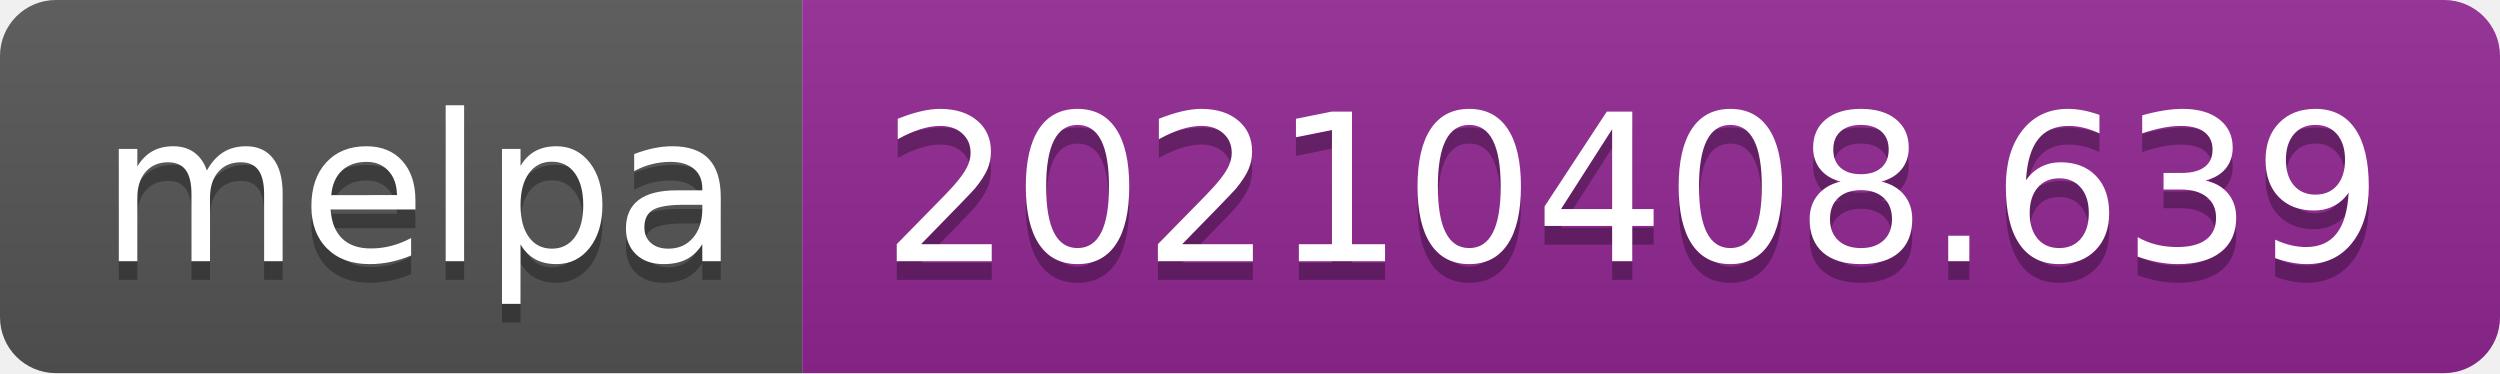
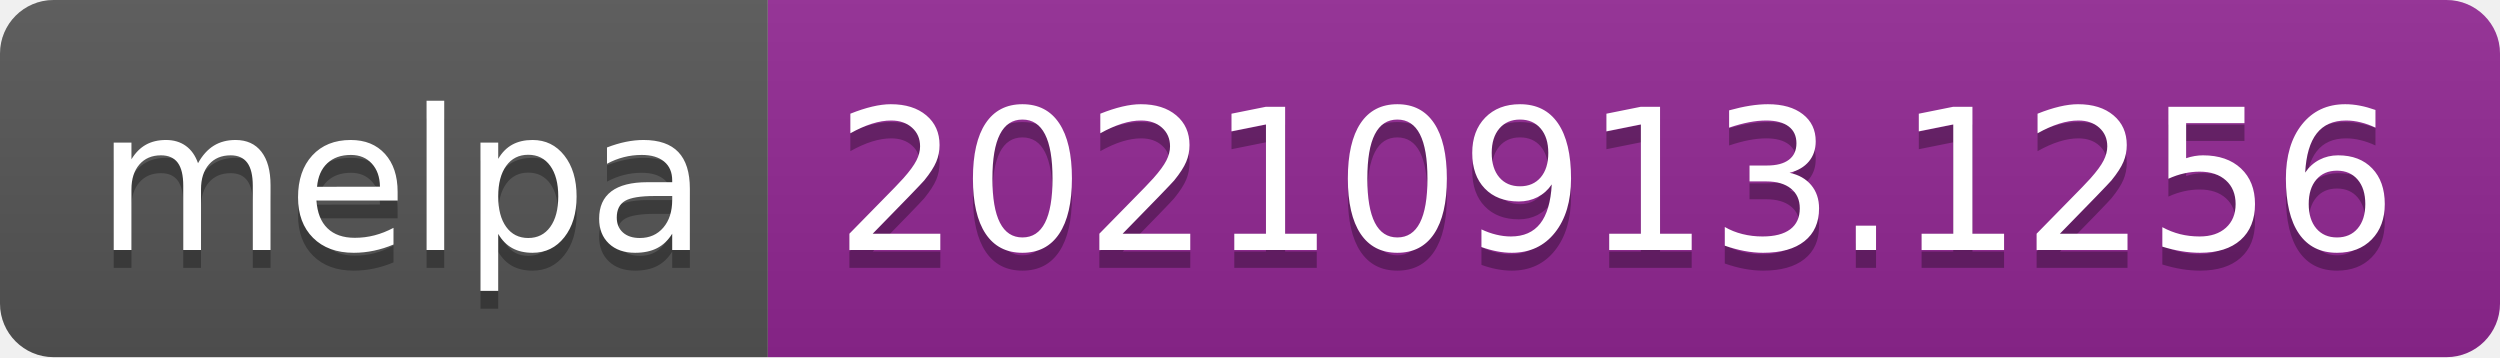
- <svg xmlns="http://www.w3.org/2000/svg" width="134" height="20" role="img" aria-label="melpa: 20210408.639">
+ <svg xmlns="http://www.w3.org/2000/svg" width="140" height="20" role="img" aria-label="melpa: 20210913.1256">
  <linearGradient id="s" x2="0" y2="100%">
    <stop offset="0" stop-color="#bbb" stop-opacity=".1" />
    <stop offset="1" stop-opacity=".1" />
  </linearGradient>
  <clipPath id="r">
-     <rect width="134" height="20" rx="3" fill="#fff" />
+     <rect width="140" height="20" rx="3" fill="#fff" />
  </clipPath>
  <g clip-path="url(#r)">
    <rect width="43" height="20" fill="#555" />
-     <rect x="43" width="91" height="20" fill="#922793" />
-     <rect width="134" height="20" fill="url(#s)" />
+     <rect x="43" width="97" height="20" fill="#922793" />
+     <rect width="140" height="20" fill="url(#s)" />
  </g>
  <g fill="#fff" text-anchor="middle" font-family="Verdana,Geneva,DejaVu Sans,sans-serif" text-rendering="geometricPrecision" font-size="110">
    <text aria-hidden="true" x="225" y="150" fill="#010101" fill-opacity=".3" transform="scale(.1)" textLength="330">melpa</text>
    <text x="225" y="140" transform="scale(.1)" fill="#fff" textLength="330">melpa</text>
-     <text aria-hidden="true" x="875" y="150" fill="#010101" fill-opacity=".3" transform="scale(.1)" textLength="810">20210408.639</text>
-     <text x="875" y="140" transform="scale(.1)" fill="#fff" textLength="810">20210408.639</text>
+     <text aria-hidden="true" x="905" y="150" fill="#010101" fill-opacity=".3" transform="scale(.1)" textLength="870">20210913.1256</text>
+     <text x="905" y="140" transform="scale(.1)" fill="#fff" textLength="870">20210913.1256</text>
  </g>
</svg>
